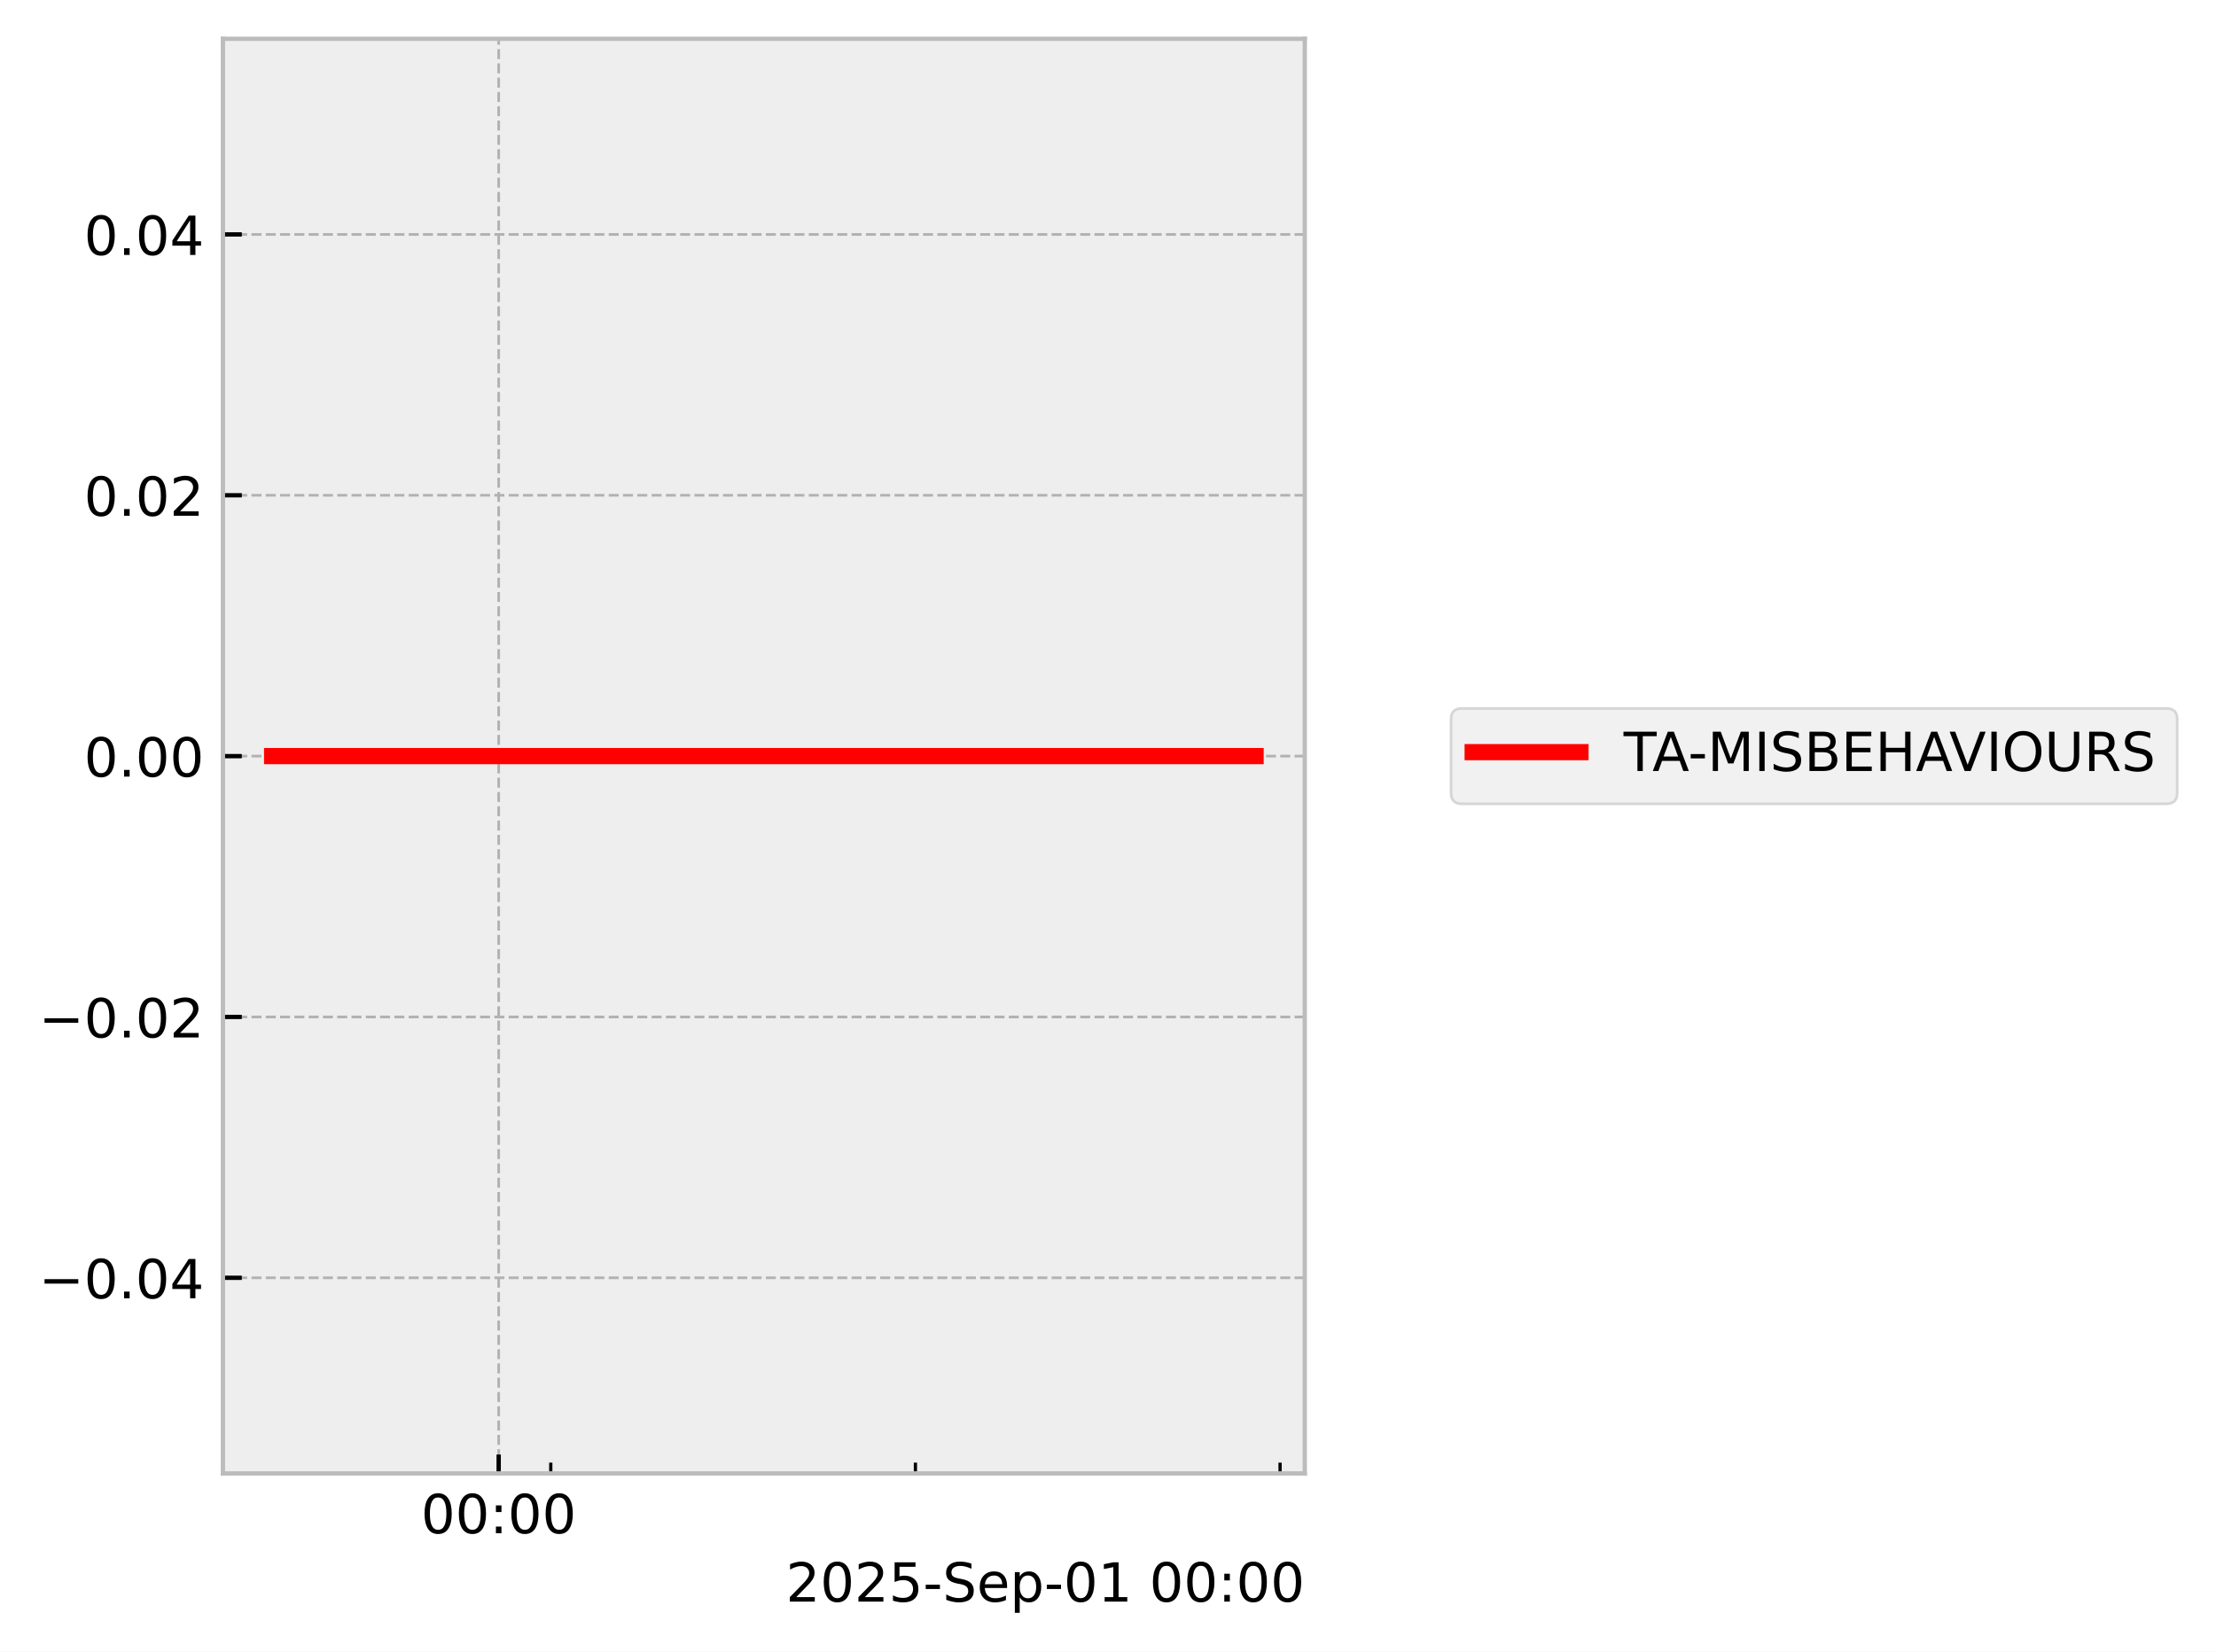
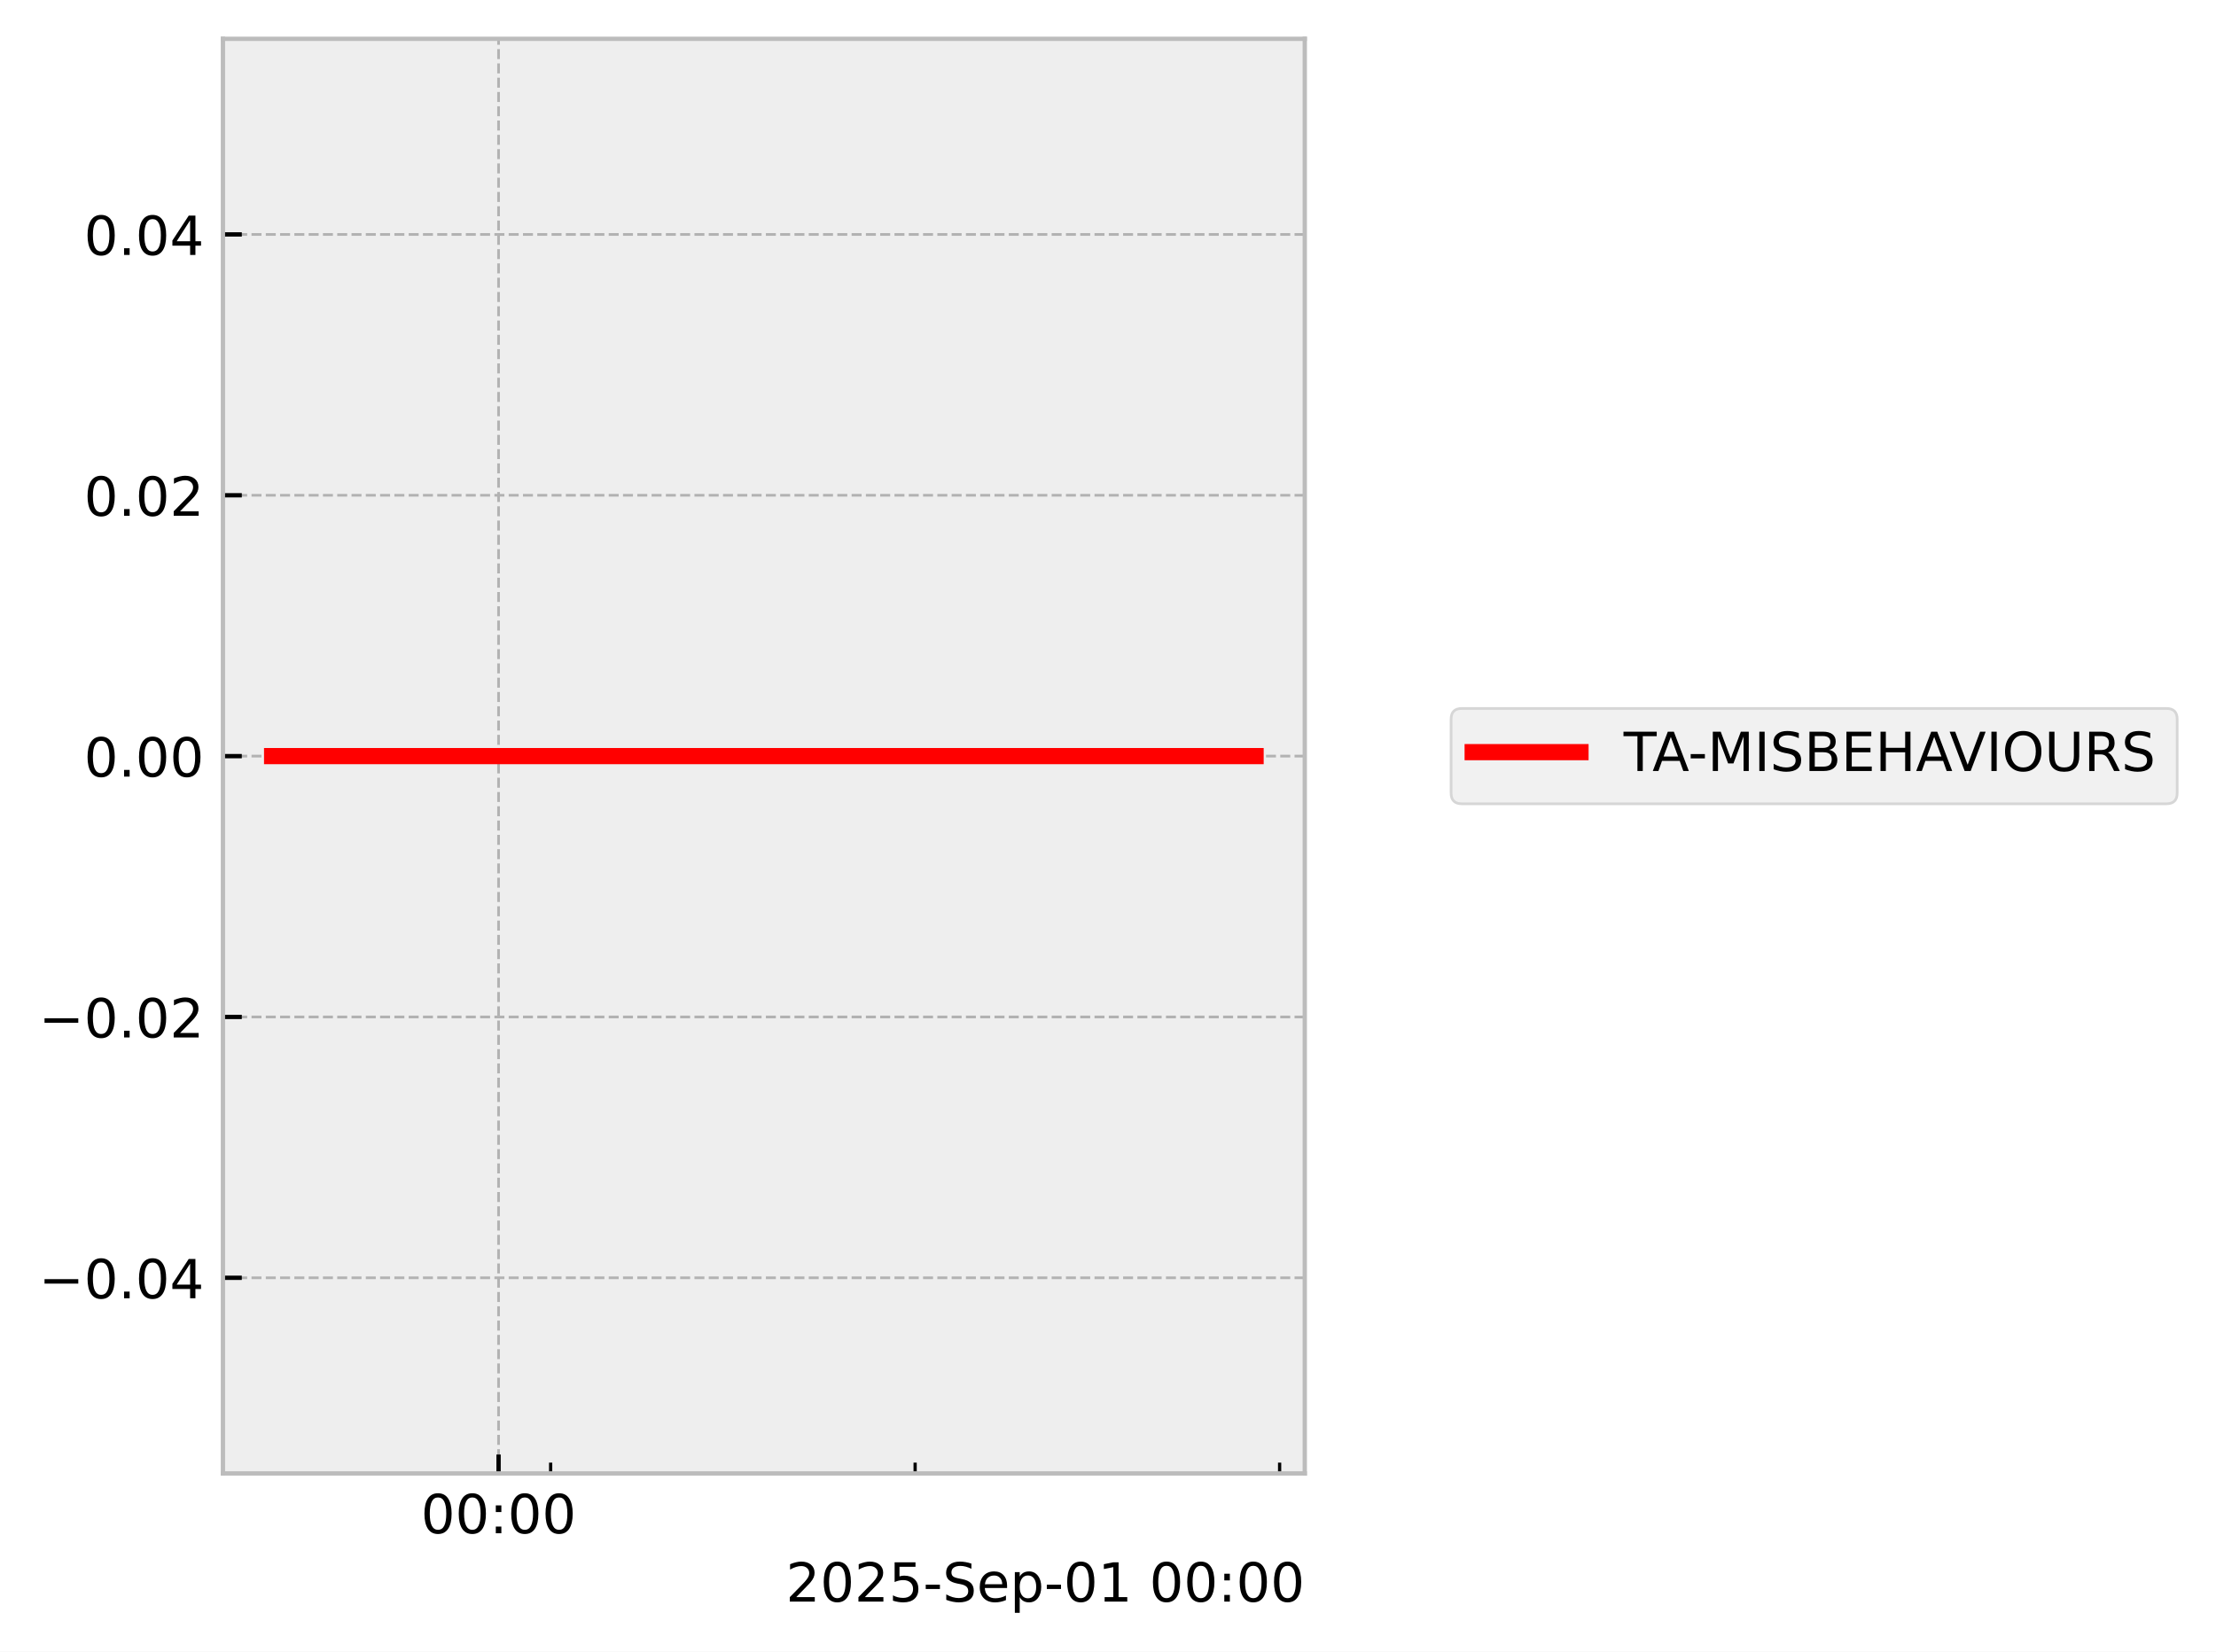
<svg xmlns="http://www.w3.org/2000/svg" xmlns:xlink="http://www.w3.org/1999/xlink" width="410.993pt" height="306.368pt" viewBox="0 0 410.993 306.368" version="1.1">
  <defs>
    <style type="text/css">*{stroke-linejoin: round; stroke-linecap: butt}</style>
  </defs>
  <g id="figure_1">
    <g id="patch_1">
      <path d="M 0 306.368  L 410.993 306.368  L 410.993 0  L 0 0  z " style="fill: #ffffff" />
    </g>
    <g id="axes_1">
      <g id="patch_2">
        <path d="M 41.345 273.312  L 241.991 273.312  L 241.991 7.2  L 41.345 7.2  z " style="fill: #eeeeee" />
      </g>
      <g id="matplotlib.axis_1">
        <g id="xtick_1">
          <g id="line2d_1">
-             <path d="M 92.488 273.312  L 92.488 7.2  " clip-path="url(#p6df2dfea38)" style="fill: none; stroke-dasharray: 1.85,0.8; stroke-dashoffset: 0; stroke: #b2b2b2; stroke-width: 0.5" />
+             <path d="M 92.469 273.312  L 92.469 7.2  " clip-path="url(#p4433676cda)" style="fill: none; stroke-dasharray: 1.85,0.8; stroke-dashoffset: 0; stroke: #b2b2b2; stroke-width: 0.5" />
          </g>
          <g id="line2d_2">
            <defs>
-               <path id="m6deb00330b" d="M 0 0  L 0 -3.5  " style="stroke: #000000; stroke-width: 0.8" />
-             </defs>
-             <g>
-               <use xlink:href="#m6deb00330b" x="92.488" y="273.312" style="stroke: #000000; stroke-width: 0.8" />
+               <path id="md0cedece14" d="M 0 0  L 0 -3.5  " style="stroke: #000000; stroke-width: 0.8" />
+             </defs>
+             <g>
+               <use xlink:href="#md0cedece14" x="92.469" y="273.312" style="stroke: #000000; stroke-width: 0.8" />
            </g>
          </g>
          <g id="text_1">
-             <g transform="translate(78.07848 284.4104) scale(0.1 -0.1)">
+             <g transform="translate(78.05955 284.4104) scale(0.1 -0.1)">
              <defs>
                <path id="DejaVuSans-30" d="M 2034 4250  Q 1547 4250 1301 3770  Q 1056 3291 1056 2328  Q 1056 1369 1301 889  Q 1547 409 2034 409  Q 2525 409 2770 889  Q 3016 1369 3016 2328  Q 3016 3291 2770 3770  Q 2525 4250 2034 4250  z M 2034 4750  Q 2819 4750 3233 4129  Q 3647 3509 3647 2328  Q 3647 1150 3233 529  Q 2819 -91 2034 -91  Q 1250 -91 836 529  Q 422 1150 422 2328  Q 422 3509 836 4129  Q 1250 4750 2034 4750  z " transform="scale(0.015625)" />
                <path id="DejaVuSans-3a" d="M 750 794  L 1409 794  L 1409 0  L 750 0  L 750 794  z M 750 3309  L 1409 3309  L 1409 2516  L 750 2516  L 750 3309  z " transform="scale(0.015625)" />
              </defs>
              <use xlink:href="#DejaVuSans-30" />
              <use xlink:href="#DejaVuSans-30" transform="translate(63.62305 0)" />
              <use xlink:href="#DejaVuSans-3a" transform="translate(127.2461 0)" />
              <use xlink:href="#DejaVuSans-30" transform="translate(160.9375 0)" />
              <use xlink:href="#DejaVuSans-30" transform="translate(224.5605 0)" />
            </g>
          </g>
        </g>
        <g id="xtick_2">
          <g id="line2d_3">
            <defs>
-               <path id="m94d715e77a" d="M 0 0  L 0 -2  " style="stroke: #000000; stroke-width: 0.6" />
-             </defs>
-             <g>
-               <use xlink:href="#m94d715e77a" x="102.149" y="273.312" style="stroke: #000000; stroke-width: 0.6" />
+               <path id="m37cac291c7" d="M 0 0  L 0 -2  " style="stroke: #000000; stroke-width: 0.6" />
+             </defs>
+             <g>
+               <use xlink:href="#m37cac291c7" x="102.126" y="273.312" style="stroke: #000000; stroke-width: 0.6" />
            </g>
          </g>
        </g>
        <g id="xtick_3">
          <g id="line2d_4">
            <g>
-               <use xlink:href="#m94d715e77a" x="169.78" y="273.312" style="stroke: #000000; stroke-width: 0.6" />
+               <use xlink:href="#m37cac291c7" x="169.726" y="273.312" style="stroke: #000000; stroke-width: 0.6" />
            </g>
          </g>
        </g>
        <g id="xtick_4">
          <g id="line2d_5">
            <g>
-               <use xlink:href="#m94d715e77a" x="237.41" y="273.312" style="stroke: #000000; stroke-width: 0.6" />
+               <use xlink:href="#m37cac291c7" x="237.326" y="273.312" style="stroke: #000000; stroke-width: 0.6" />
            </g>
          </g>
        </g>
        <g id="text_2">
          <g transform="translate(145.7537 297.0886) scale(0.1 -0.1)">
            <defs>
              <path id="DejaVuSans-32" d="M 1228 531  L 3431 531  L 3431 0  L 469 0  L 469 531  Q 828 903 1448 1529  Q 2069 2156 2228 2338  Q 2531 2678 2651 2914  Q 2772 3150 2772 3378  Q 2772 3750 2511 3984  Q 2250 4219 1831 4219  Q 1534 4219 1204 4116  Q 875 4013 500 3803  L 500 4441  Q 881 4594 1212 4672  Q 1544 4750 1819 4750  Q 2544 4750 2975 4387  Q 3406 4025 3406 3419  Q 3406 3131 3298 2873  Q 3191 2616 2906 2266  Q 2828 2175 2409 1742  Q 1991 1309 1228 531  z " transform="scale(0.015625)" />
              <path id="DejaVuSans-35" d="M 691 4666  L 3169 4666  L 3169 4134  L 1269 4134  L 1269 2991  Q 1406 3038 1543 3061  Q 1681 3084 1819 3084  Q 2600 3084 3056 2656  Q 3513 2228 3513 1497  Q 3513 744 3044 326  Q 2575 -91 1722 -91  Q 1428 -91 1123 -41  Q 819 9 494 109  L 494 744  Q 775 591 1075 516  Q 1375 441 1709 441  Q 2250 441 2565 725  Q 2881 1009 2881 1497  Q 2881 1984 2565 2268  Q 2250 2553 1709 2553  Q 1456 2553 1204 2497  Q 953 2441 691 2322  L 691 4666  z " transform="scale(0.015625)" />
              <path id="DejaVuSans-2d" d="M 313 2009  L 1997 2009  L 1997 1497  L 313 1497  L 313 2009  z " transform="scale(0.015625)" />
              <path id="DejaVuSans-53" d="M 3425 4513  L 3425 3897  Q 3066 4069 2747 4153  Q 2428 4238 2131 4238  Q 1616 4238 1336 4038  Q 1056 3838 1056 3469  Q 1056 3159 1242 3001  Q 1428 2844 1947 2747  L 2328 2669  Q 3034 2534 3370 2195  Q 3706 1856 3706 1288  Q 3706 609 3251 259  Q 2797 -91 1919 -91  Q 1588 -91 1214 -16  Q 841 59 441 206  L 441 856  Q 825 641 1194 531  Q 1563 422 1919 422  Q 2459 422 2753 634  Q 3047 847 3047 1241  Q 3047 1584 2836 1778  Q 2625 1972 2144 2069  L 1759 2144  Q 1053 2284 737 2584  Q 422 2884 422 3419  Q 422 4038 858 4394  Q 1294 4750 2059 4750  Q 2388 4750 2728 4690  Q 3069 4631 3425 4513  z " transform="scale(0.015625)" />
              <path id="DejaVuSans-65" d="M 3597 1894  L 3597 1613  L 953 1613  Q 991 1019 1311 708  Q 1631 397 2203 397  Q 2534 397 2845 478  Q 3156 559 3463 722  L 3463 178  Q 3153 47 2828 -22  Q 2503 -91 2169 -91  Q 1331 -91 842 396  Q 353 884 353 1716  Q 353 2575 817 3079  Q 1281 3584 2069 3584  Q 2775 3584 3186 3129  Q 3597 2675 3597 1894  z M 3022 2063  Q 3016 2534 2758 2815  Q 2500 3097 2075 3097  Q 1594 3097 1305 2825  Q 1016 2553 972 2059  L 3022 2063  z " transform="scale(0.015625)" />
              <path id="DejaVuSans-70" d="M 1159 525  L 1159 -1331  L 581 -1331  L 581 3500  L 1159 3500  L 1159 2969  Q 1341 3281 1617 3432  Q 1894 3584 2278 3584  Q 2916 3584 3314 3078  Q 3713 2572 3713 1747  Q 3713 922 3314 415  Q 2916 -91 2278 -91  Q 1894 -91 1617 61  Q 1341 213 1159 525  z M 3116 1747  Q 3116 2381 2855 2742  Q 2594 3103 2138 3103  Q 1681 3103 1420 2742  Q 1159 2381 1159 1747  Q 1159 1113 1420 752  Q 1681 391 2138 391  Q 2594 391 2855 752  Q 3116 1113 3116 1747  z " transform="scale(0.015625)" />
              <path id="DejaVuSans-31" d="M 794 531  L 1825 531  L 1825 4091  L 703 3866  L 703 4441  L 1819 4666  L 2450 4666  L 2450 531  L 3481 531  L 3481 0  L 794 0  L 794 531  z " transform="scale(0.015625)" />
              <path id="DejaVuSans-20" transform="scale(0.015625)" />
            </defs>
            <use xlink:href="#DejaVuSans-32" />
            <use xlink:href="#DejaVuSans-30" transform="translate(63.62305 0)" />
            <use xlink:href="#DejaVuSans-32" transform="translate(127.2461 0)" />
            <use xlink:href="#DejaVuSans-35" transform="translate(190.8691 0)" />
            <use xlink:href="#DejaVuSans-2d" transform="translate(254.4922 0)" />
            <use xlink:href="#DejaVuSans-53" transform="translate(290.5762 0)" />
            <use xlink:href="#DejaVuSans-65" transform="translate(354.0527 0)" />
            <use xlink:href="#DejaVuSans-70" transform="translate(415.5762 0)" />
            <use xlink:href="#DejaVuSans-2d" transform="translate(479.0527 0)" />
            <use xlink:href="#DejaVuSans-30" transform="translate(515.1367 0)" />
            <use xlink:href="#DejaVuSans-31" transform="translate(578.7598 0)" />
            <use xlink:href="#DejaVuSans-20" transform="translate(642.3828 0)" />
            <use xlink:href="#DejaVuSans-30" transform="translate(674.1699 0)" />
            <use xlink:href="#DejaVuSans-30" transform="translate(737.793 0)" />
            <use xlink:href="#DejaVuSans-3a" transform="translate(801.416 0)" />
            <use xlink:href="#DejaVuSans-30" transform="translate(835.1074 0)" />
            <use xlink:href="#DejaVuSans-30" transform="translate(898.7305 0)" />
          </g>
        </g>
      </g>
      <g id="matplotlib.axis_2">
        <g id="ytick_1">
          <g id="line2d_6">
-             <path d="M 41.345 237.024  L 241.991 237.024  " clip-path="url(#p6df2dfea38)" style="fill: none; stroke-dasharray: 1.85,0.8; stroke-dashoffset: 0; stroke: #b2b2b2; stroke-width: 0.5" />
+             <path d="M 41.345 237.024  L 241.991 237.024  " clip-path="url(#p4433676cda)" style="fill: none; stroke-dasharray: 1.85,0.8; stroke-dashoffset: 0; stroke: #b2b2b2; stroke-width: 0.5" />
          </g>
          <g id="line2d_7">
            <defs>
-               <path id="me4b2181c52" d="M 0 0  L 3.5 0  " style="stroke: #000000; stroke-width: 0.8" />
-             </defs>
-             <g>
-               <use xlink:href="#me4b2181c52" x="41.345" y="237.024" style="stroke: #000000; stroke-width: 0.8" />
+               <path id="m75a1d4dcd2" d="M 0 0  L 3.5 0  " style="stroke: #000000; stroke-width: 0.8" />
+             </defs>
+             <g>
+               <use xlink:href="#m75a1d4dcd2" x="41.345" y="237.024" style="stroke: #000000; stroke-width: 0.8" />
            </g>
          </g>
          <g id="text_3">
            <g transform="translate(7.2 240.8232) scale(0.1 -0.1)">
              <defs>
                <path id="DejaVuSans-2212" d="M 678 2272  L 4684 2272  L 4684 1741  L 678 1741  L 678 2272  z " transform="scale(0.015625)" />
                <path id="DejaVuSans-2e" d="M 684 794  L 1344 794  L 1344 0  L 684 0  L 684 794  z " transform="scale(0.015625)" />
                <path id="DejaVuSans-34" d="M 2419 4116  L 825 1625  L 2419 1625  L 2419 4116  z M 2253 4666  L 3047 4666  L 3047 1625  L 3713 1625  L 3713 1100  L 3047 1100  L 3047 0  L 2419 0  L 2419 1100  L 313 1100  L 313 1709  L 2253 4666  z " transform="scale(0.015625)" />
              </defs>
              <use xlink:href="#DejaVuSans-2212" />
              <use xlink:href="#DejaVuSans-30" transform="translate(83.78906 0)" />
              <use xlink:href="#DejaVuSans-2e" transform="translate(147.4121 0)" />
              <use xlink:href="#DejaVuSans-30" transform="translate(179.1992 0)" />
              <use xlink:href="#DejaVuSans-34" transform="translate(242.8223 0)" />
            </g>
          </g>
        </g>
        <g id="ytick_2">
          <g id="line2d_8">
-             <path d="M 41.345 188.64  L 241.991 188.64  " clip-path="url(#p6df2dfea38)" style="fill: none; stroke-dasharray: 1.85,0.8; stroke-dashoffset: 0; stroke: #b2b2b2; stroke-width: 0.5" />
+             <path d="M 41.345 188.64  L 241.991 188.64  " clip-path="url(#p4433676cda)" style="fill: none; stroke-dasharray: 1.85,0.8; stroke-dashoffset: 0; stroke: #b2b2b2; stroke-width: 0.5" />
          </g>
          <g id="line2d_9">
            <g>
-               <use xlink:href="#me4b2181c52" x="41.345" y="188.64" style="stroke: #000000; stroke-width: 0.8" />
+               <use xlink:href="#m75a1d4dcd2" x="41.345" y="188.64" style="stroke: #000000; stroke-width: 0.8" />
            </g>
          </g>
          <g id="text_4">
            <g transform="translate(7.2 192.4392) scale(0.1 -0.1)">
              <use xlink:href="#DejaVuSans-2212" />
              <use xlink:href="#DejaVuSans-30" transform="translate(83.78906 0)" />
              <use xlink:href="#DejaVuSans-2e" transform="translate(147.4121 0)" />
              <use xlink:href="#DejaVuSans-30" transform="translate(179.1992 0)" />
              <use xlink:href="#DejaVuSans-32" transform="translate(242.8223 0)" />
            </g>
          </g>
        </g>
        <g id="ytick_3">
          <g id="line2d_10">
-             <path d="M 41.345 140.256  L 241.991 140.256  " clip-path="url(#p6df2dfea38)" style="fill: none; stroke-dasharray: 1.85,0.8; stroke-dashoffset: 0; stroke: #b2b2b2; stroke-width: 0.5" />
+             <path d="M 41.345 140.256  L 241.991 140.256  " clip-path="url(#p4433676cda)" style="fill: none; stroke-dasharray: 1.85,0.8; stroke-dashoffset: 0; stroke: #b2b2b2; stroke-width: 0.5" />
          </g>
          <g id="line2d_11">
            <g>
-               <use xlink:href="#me4b2181c52" x="41.345" y="140.256" style="stroke: #000000; stroke-width: 0.8" />
+               <use xlink:href="#m75a1d4dcd2" x="41.345" y="140.256" style="stroke: #000000; stroke-width: 0.8" />
            </g>
          </g>
          <g id="text_5">
            <g transform="translate(15.57969 144.0552) scale(0.1 -0.1)">
              <use xlink:href="#DejaVuSans-30" />
              <use xlink:href="#DejaVuSans-2e" transform="translate(63.62305 0)" />
              <use xlink:href="#DejaVuSans-30" transform="translate(95.41016 0)" />
              <use xlink:href="#DejaVuSans-30" transform="translate(159.0332 0)" />
            </g>
          </g>
        </g>
        <g id="ytick_4">
          <g id="line2d_12">
-             <path d="M 41.345 91.872  L 241.991 91.872  " clip-path="url(#p6df2dfea38)" style="fill: none; stroke-dasharray: 1.85,0.8; stroke-dashoffset: 0; stroke: #b2b2b2; stroke-width: 0.5" />
+             <path d="M 41.345 91.872  L 241.991 91.872  " clip-path="url(#p4433676cda)" style="fill: none; stroke-dasharray: 1.85,0.8; stroke-dashoffset: 0; stroke: #b2b2b2; stroke-width: 0.5" />
          </g>
          <g id="line2d_13">
            <g>
-               <use xlink:href="#me4b2181c52" x="41.345" y="91.872" style="stroke: #000000; stroke-width: 0.8" />
+               <use xlink:href="#m75a1d4dcd2" x="41.345" y="91.872" style="stroke: #000000; stroke-width: 0.8" />
            </g>
          </g>
          <g id="text_6">
            <g transform="translate(15.57969 95.67122) scale(0.1 -0.1)">
              <use xlink:href="#DejaVuSans-30" />
              <use xlink:href="#DejaVuSans-2e" transform="translate(63.62305 0)" />
              <use xlink:href="#DejaVuSans-30" transform="translate(95.41016 0)" />
              <use xlink:href="#DejaVuSans-32" transform="translate(159.0332 0)" />
            </g>
          </g>
        </g>
        <g id="ytick_5">
          <g id="line2d_14">
-             <path d="M 41.345 43.488  L 241.991 43.488  " clip-path="url(#p6df2dfea38)" style="fill: none; stroke-dasharray: 1.85,0.8; stroke-dashoffset: 0; stroke: #b2b2b2; stroke-width: 0.5" />
+             <path d="M 41.345 43.488  L 241.991 43.488  " clip-path="url(#p4433676cda)" style="fill: none; stroke-dasharray: 1.85,0.8; stroke-dashoffset: 0; stroke: #b2b2b2; stroke-width: 0.5" />
          </g>
          <g id="line2d_15">
            <g>
-               <use xlink:href="#me4b2181c52" x="41.345" y="43.488" style="stroke: #000000; stroke-width: 0.8" />
+               <use xlink:href="#m75a1d4dcd2" x="41.345" y="43.488" style="stroke: #000000; stroke-width: 0.8" />
            </g>
          </g>
          <g id="text_7">
            <g transform="translate(15.57969 47.28722) scale(0.1 -0.1)">
              <use xlink:href="#DejaVuSans-30" />
              <use xlink:href="#DejaVuSans-2e" transform="translate(63.62305 0)" />
              <use xlink:href="#DejaVuSans-30" transform="translate(95.41016 0)" />
              <use xlink:href="#DejaVuSans-34" transform="translate(159.0332 0)" />
            </g>
          </g>
        </g>
      </g>
      <g id="line2d_16">
-         <path d="M 50.466 140.256  L 57.908 140.256  L 58.864 140.256  L 59.089 140.256  L 59.293 140.256  L 66.854 140.256  L 68.254 140.256  L 232.871 140.256  " clip-path="url(#p6df2dfea38)" style="fill: none; stroke: #ff0000; stroke-width: 3; stroke-linecap: square" />
+         <path d="M 50.466 140.256  L 57.905 140.256  L 58.86 140.256  L 59.086 140.256  L 59.289 140.256  L 66.847 140.256  L 68.246 140.256  L 232.871 140.256  " clip-path="url(#p4433676cda)" style="fill: none; stroke: #ff0000; stroke-width: 3; stroke-linecap: square" />
      </g>
      <g id="patch_3">
        <path d="M 41.345 273.312  L 41.345 7.2  " style="fill: none; stroke: #bcbcbc; stroke-width: 0.8; stroke-linejoin: miter; stroke-linecap: square" />
      </g>
      <g id="patch_4">
        <path d="M 241.991 273.312  L 241.991 7.2  " style="fill: none; stroke: #bcbcbc; stroke-width: 0.8; stroke-linejoin: miter; stroke-linecap: square" />
      </g>
      <g id="patch_5">
        <path d="M 41.345 273.312  L 241.991 273.312  " style="fill: none; stroke: #bcbcbc; stroke-width: 0.8; stroke-linejoin: miter; stroke-linecap: square" />
      </g>
      <g id="patch_6">
        <path d="M 41.345 7.2  L 241.991 7.2  " style="fill: none; stroke: #bcbcbc; stroke-width: 0.8; stroke-linejoin: miter; stroke-linecap: square" />
      </g>
    </g>
    <g id="axes_2">
      <g id="legend_1">
        <g id="patch_7">
          <path d="M 271.129 149.095  L 401.793 149.095  Q 403.793 149.095 403.793 147.095  L 403.793 133.417  Q 403.793 131.417 401.793 131.417  L 271.129 131.417  Q 269.129 131.417 269.129 133.417  L 269.129 147.095  Q 269.129 149.095 271.129 149.095  z " style="fill: #eeeeee; opacity: 0.8; stroke: #cccccc; stroke-width: 0.5; stroke-linejoin: miter" />
        </g>
        <g id="line2d_17">
          <path d="M 273.129 139.515  L 283.129 139.515  L 293.129 139.515  " style="fill: none; stroke: #ff0000; stroke-width: 3; stroke-linecap: square" />
        </g>
        <g id="text_8">
          <g transform="translate(301.129 143.0154) scale(0.1 -0.1)">
            <defs>
              <path id="DejaVuSans-54" d="M -19 4666  L 3928 4666  L 3928 4134  L 2272 4134  L 2272 0  L 1638 0  L 1638 4134  L -19 4134  L -19 4666  z " transform="scale(0.015625)" />
              <path id="DejaVuSans-41" d="M 2188 4044  L 1331 1722  L 3047 1722  L 2188 4044  z M 1831 4666  L 2547 4666  L 4325 0  L 3669 0  L 3244 1197  L 1141 1197  L 716 0  L 50 0  L 1831 4666  z " transform="scale(0.015625)" />
              <path id="DejaVuSans-4d" d="M 628 4666  L 1569 4666  L 2759 1491  L 3956 4666  L 4897 4666  L 4897 0  L 4281 0  L 4281 4097  L 3078 897  L 2444 897  L 1241 4097  L 1241 0  L 628 0  L 628 4666  z " transform="scale(0.015625)" />
              <path id="DejaVuSans-49" d="M 628 4666  L 1259 4666  L 1259 0  L 628 0  L 628 4666  z " transform="scale(0.015625)" />
              <path id="DejaVuSans-42" d="M 1259 2228  L 1259 519  L 2272 519  Q 2781 519 3026 730  Q 3272 941 3272 1375  Q 3272 1813 3026 2020  Q 2781 2228 2272 2228  L 1259 2228  z M 1259 4147  L 1259 2741  L 2194 2741  Q 2656 2741 2882 2914  Q 3109 3088 3109 3444  Q 3109 3797 2882 3972  Q 2656 4147 2194 4147  L 1259 4147  z M 628 4666  L 2241 4666  Q 2963 4666 3353 4366  Q 3744 4066 3744 3513  Q 3744 3084 3544 2831  Q 3344 2578 2956 2516  Q 3422 2416 3680 2098  Q 3938 1781 3938 1306  Q 3938 681 3513 340  Q 3088 0 2303 0  L 628 0  L 628 4666  z " transform="scale(0.015625)" />
              <path id="DejaVuSans-45" d="M 628 4666  L 3578 4666  L 3578 4134  L 1259 4134  L 1259 2753  L 3481 2753  L 3481 2222  L 1259 2222  L 1259 531  L 3634 531  L 3634 0  L 628 0  L 628 4666  z " transform="scale(0.015625)" />
              <path id="DejaVuSans-48" d="M 628 4666  L 1259 4666  L 1259 2753  L 3553 2753  L 3553 4666  L 4184 4666  L 4184 0  L 3553 0  L 3553 2222  L 1259 2222  L 1259 0  L 628 0  L 628 4666  z " transform="scale(0.015625)" />
              <path id="DejaVuSans-56" d="M 1831 0  L 50 4666  L 709 4666  L 2188 738  L 3669 4666  L 4325 4666  L 2547 0  L 1831 0  z " transform="scale(0.015625)" />
              <path id="DejaVuSans-4f" d="M 2522 4238  Q 1834 4238 1429 3725  Q 1025 3213 1025 2328  Q 1025 1447 1429 934  Q 1834 422 2522 422  Q 3209 422 3611 934  Q 4013 1447 4013 2328  Q 4013 3213 3611 3725  Q 3209 4238 2522 4238  z M 2522 4750  Q 3503 4750 4090 4092  Q 4678 3434 4678 2328  Q 4678 1225 4090 567  Q 3503 -91 2522 -91  Q 1538 -91 948 565  Q 359 1222 359 2328  Q 359 3434 948 4092  Q 1538 4750 2522 4750  z " transform="scale(0.015625)" />
              <path id="DejaVuSans-55" d="M 556 4666  L 1191 4666  L 1191 1831  Q 1191 1081 1462 751  Q 1734 422 2344 422  Q 2950 422 3222 751  Q 3494 1081 3494 1831  L 3494 4666  L 4128 4666  L 4128 1753  Q 4128 841 3676 375  Q 3225 -91 2344 -91  Q 1459 -91 1007 375  Q 556 841 556 1753  L 556 4666  z " transform="scale(0.015625)" />
              <path id="DejaVuSans-52" d="M 2841 2188  Q 3044 2119 3236 1894  Q 3428 1669 3622 1275  L 4263 0  L 3584 0  L 2988 1197  Q 2756 1666 2539 1819  Q 2322 1972 1947 1972  L 1259 1972  L 1259 0  L 628 0  L 628 4666  L 2053 4666  Q 2853 4666 3247 4331  Q 3641 3997 3641 3322  Q 3641 2881 3436 2590  Q 3231 2300 2841 2188  z M 1259 4147  L 1259 2491  L 2053 2491  Q 2509 2491 2742 2702  Q 2975 2913 2975 3322  Q 2975 3731 2742 3939  Q 2509 4147 2053 4147  L 1259 4147  z " transform="scale(0.015625)" />
            </defs>
            <use xlink:href="#DejaVuSans-54" />
            <use xlink:href="#DejaVuSans-41" transform="translate(53.33398 0)" />
            <use xlink:href="#DejaVuSans-2d" transform="translate(119.4922 0)" />
            <use xlink:href="#DejaVuSans-4d" transform="translate(155.5762 0)" />
            <use xlink:href="#DejaVuSans-49" transform="translate(241.8555 0)" />
            <use xlink:href="#DejaVuSans-53" transform="translate(271.3477 0)" />
            <use xlink:href="#DejaVuSans-42" transform="translate(334.8242 0)" />
            <use xlink:href="#DejaVuSans-45" transform="translate(403.4277 0)" />
            <use xlink:href="#DejaVuSans-48" transform="translate(466.6113 0)" />
            <use xlink:href="#DejaVuSans-41" transform="translate(541.8066 0)" />
            <use xlink:href="#DejaVuSans-56" transform="translate(603.8398 0)" />
            <use xlink:href="#DejaVuSans-49" transform="translate(672.248 0)" />
            <use xlink:href="#DejaVuSans-4f" transform="translate(701.7402 0)" />
            <use xlink:href="#DejaVuSans-55" transform="translate(780.4512 0)" />
            <use xlink:href="#DejaVuSans-52" transform="translate(853.6445 0)" />
            <use xlink:href="#DejaVuSans-53" transform="translate(923.127 0)" />
          </g>
        </g>
      </g>
    </g>
  </g>
  <defs>
-     <clipPath id="p6df2dfea38">
+     <clipPath id="p4433676cda">
      <rect x="41.345" y="7.2" width="200.646" height="266.112" />
    </clipPath>
  </defs>
</svg>
